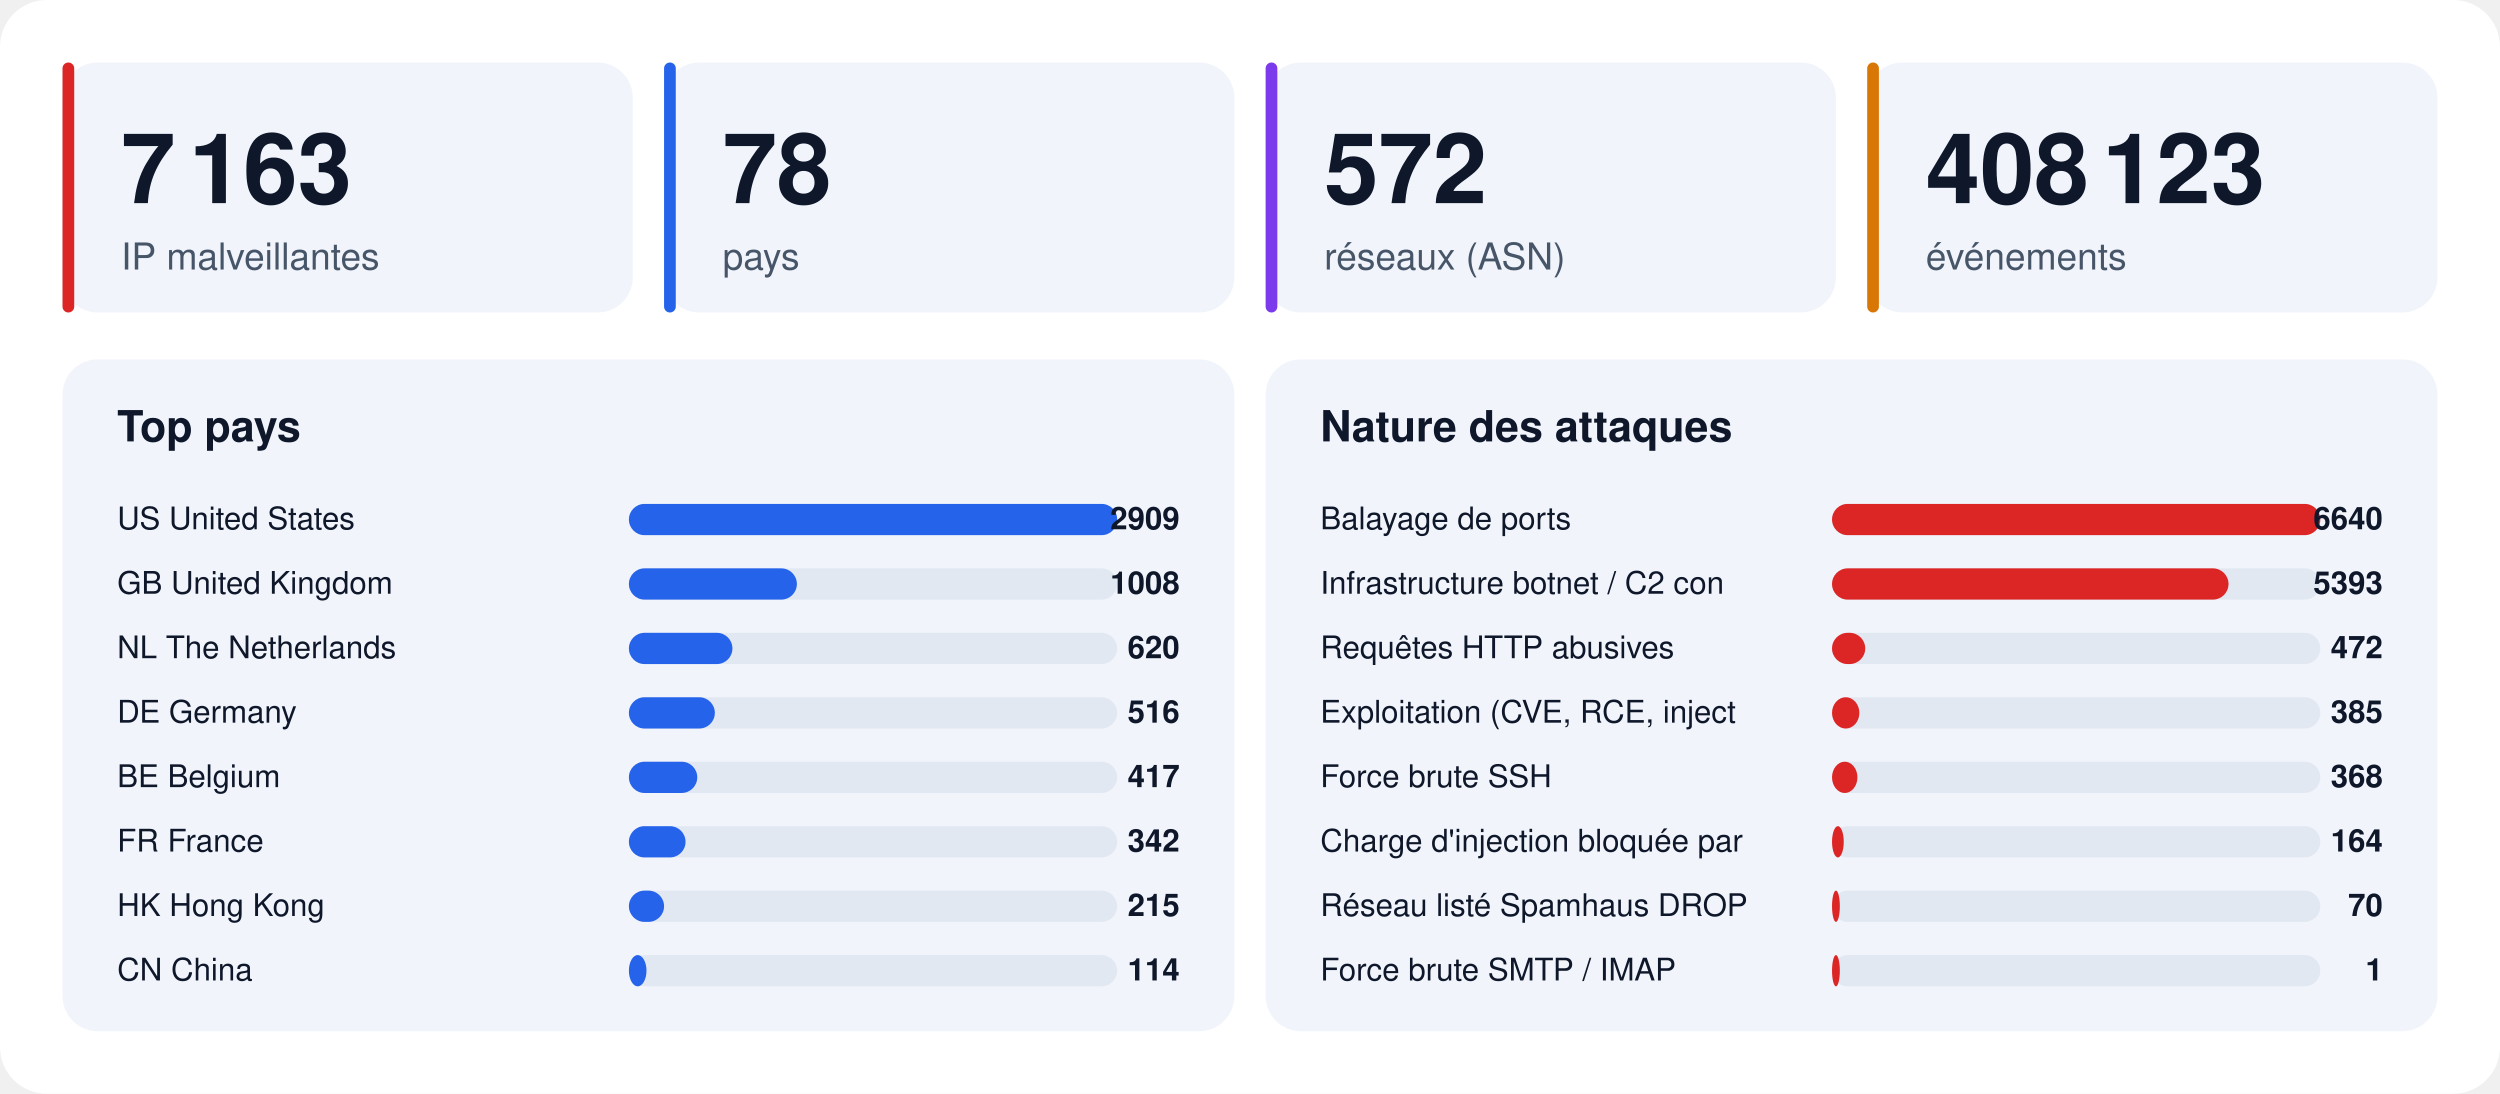
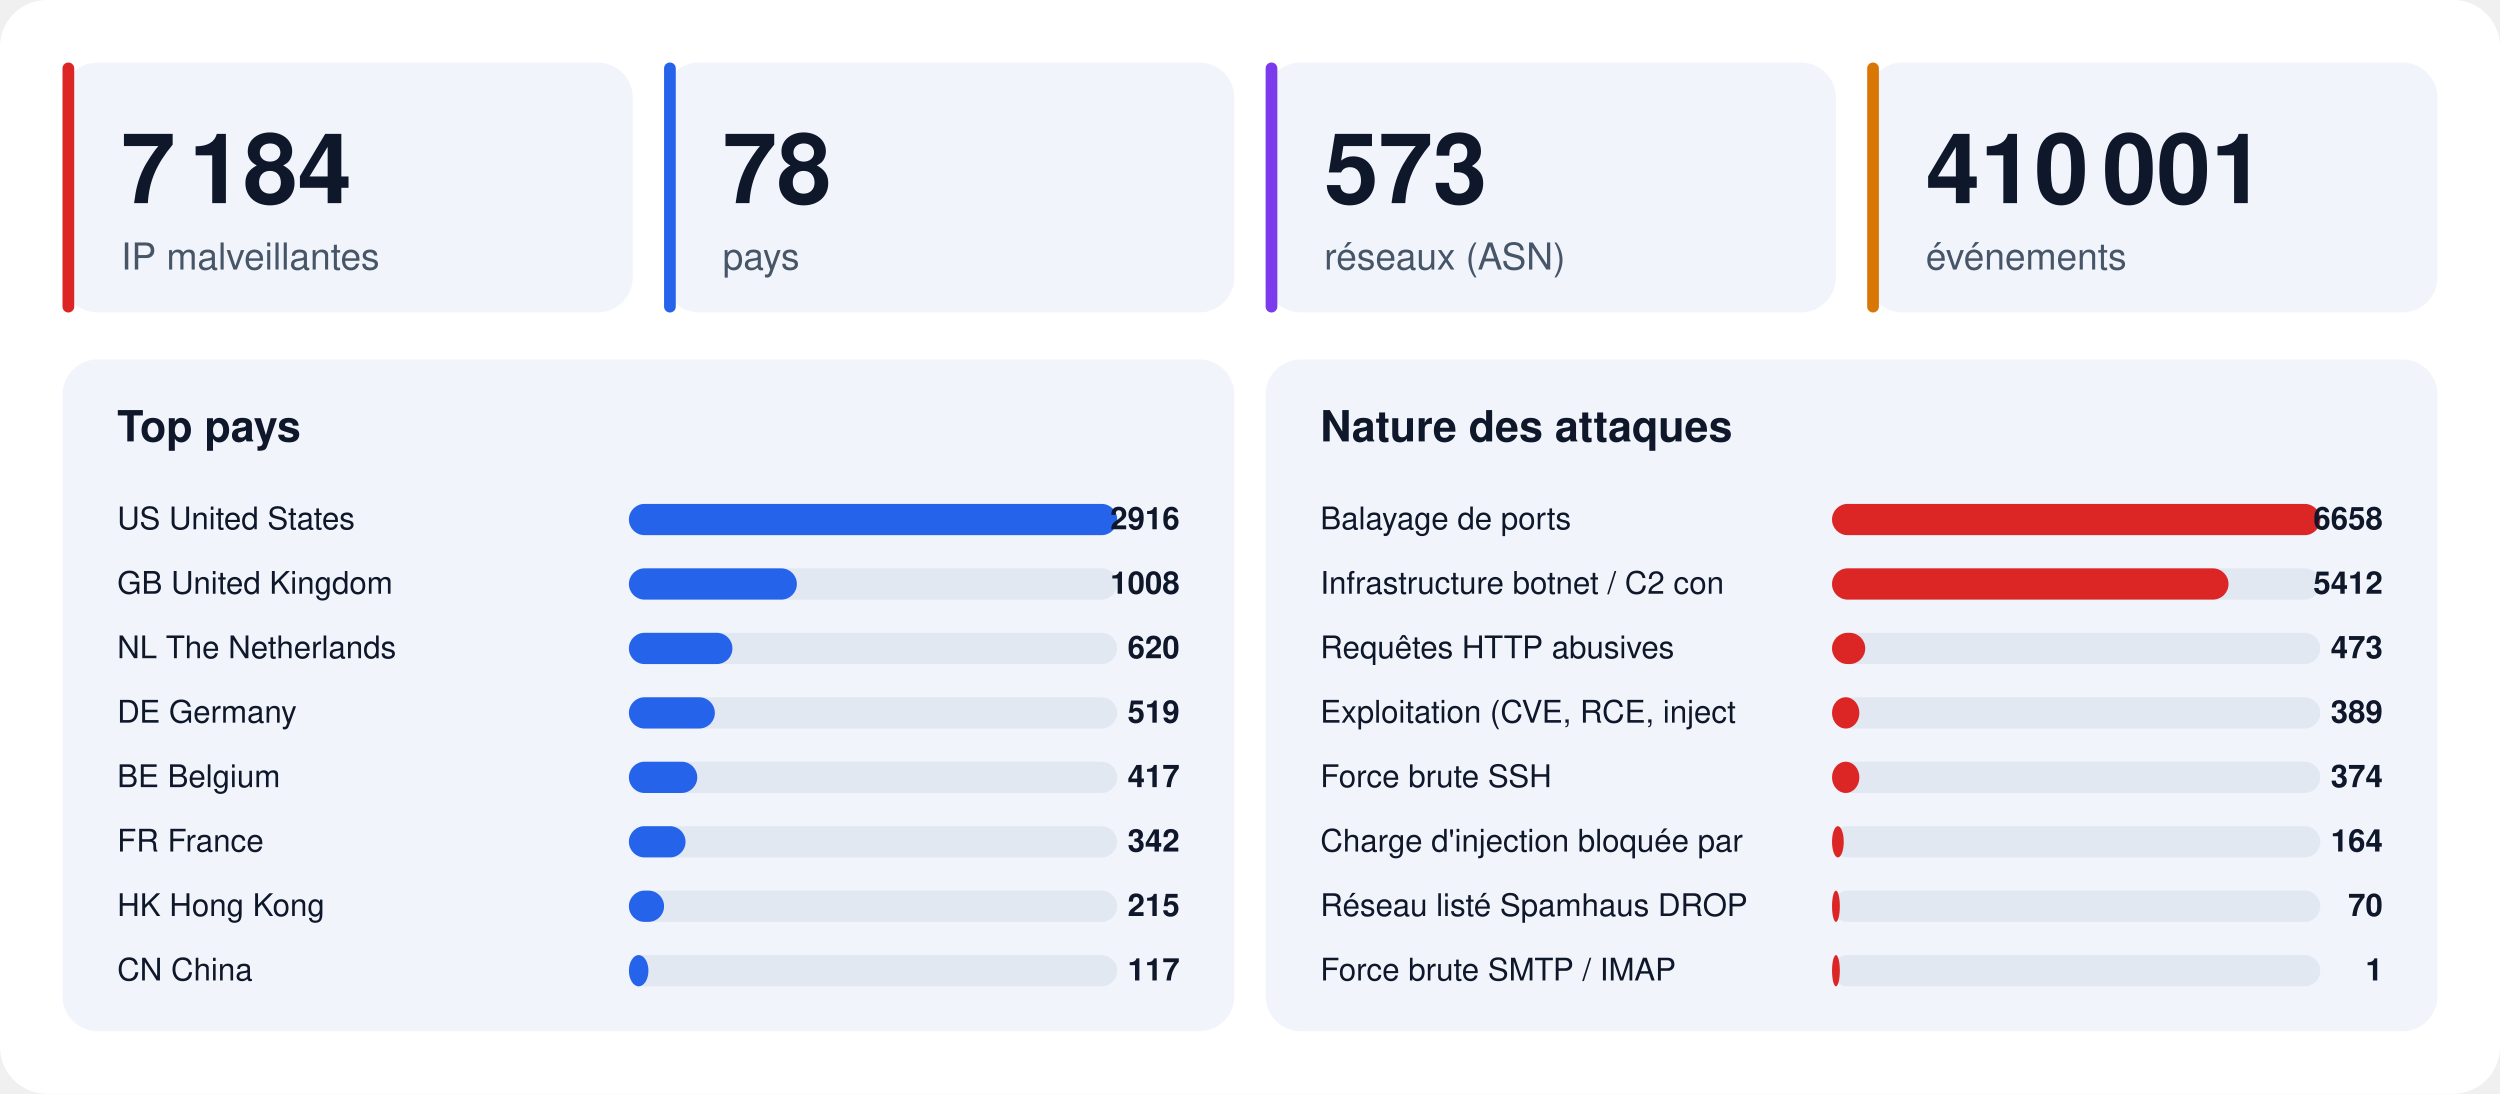
<svg xmlns="http://www.w3.org/2000/svg" width="1280" height="560" viewBox="0 0 1280 560" font-family="-apple-system,BlinkMacSystemFont,'Segoe UI',Helvetica,Arial,sans-serif">
  <rect width="1280" height="560" rx="24" fill="#ffffff" />
  <rect x="32" y="32" width="292" height="128" rx="18" fill="#f1f5fb" />
  <rect x="32" y="32" width="6" height="128" rx="3" fill="#dc2626" />
-   <text x="62" y="104" font-size="50" font-weight="800" fill="#0f172a">7 163</text>
+   <text x="62" y="104" font-size="50" font-weight="800" fill="#0f172a">7 184</text>
  <text x="62" y="138" font-size="19" fill="#475569">IP malveillantes</text>
  <rect x="340" y="32" width="292" height="128" rx="18" fill="#f1f5fb" />
  <rect x="340" y="32" width="6" height="128" rx="3" fill="#2563eb" />
  <text x="370" y="104" font-size="50" font-weight="800" fill="#0f172a">78</text>
  <text x="370" y="138" font-size="19" fill="#475569">pays</text>
  <rect x="648" y="32" width="292" height="128" rx="18" fill="#f1f5fb" />
  <rect x="648" y="32" width="6" height="128" rx="3" fill="#7c3aed" />
-   <text x="678" y="104" font-size="50" font-weight="800" fill="#0f172a">572</text>
+   <text x="678" y="104" font-size="50" font-weight="800" fill="#0f172a">573</text>
  <text x="678" y="138" font-size="19" fill="#475569">réseaux (ASN)</text>
  <rect x="956" y="32" width="292" height="128" rx="18" fill="#f1f5fb" />
  <rect x="956" y="32" width="6" height="128" rx="3" fill="#d97706" />
-   <text x="986" y="104" font-size="50" font-weight="800" fill="#0f172a">408 123</text>
+   <text x="986" y="104" font-size="50" font-weight="800" fill="#0f172a">410 001</text>
  <text x="986" y="138" font-size="19" fill="#475569">événements</text>
  <rect x="32" y="184" width="600" height="344" rx="18" fill="#f1f5fb" />
  <text x="60" y="226" font-size="22" font-weight="700" fill="#0f172a">Top pays</text>
  <text x="60" y="271" font-size="16" fill="#0f172a">US  United States</text>
  <rect x="322" y="258" width="250" height="16" rx="8" fill="#e2e8f2" />
  <rect x="322" y="258" width="250" height="16" rx="8" fill="#2563eb" />
-   <text x="604" y="271" font-size="16" font-weight="700" text-anchor="end" fill="#0f172a">2909</text>
+   <text x="604" y="271" font-size="16" font-weight="700" text-anchor="end" fill="#0f172a">2916</text>
  <text x="60" y="304" font-size="16" fill="#0f172a">GB  United Kingdom</text>
  <rect x="322" y="291" width="250" height="16" rx="8" fill="#e2e8f2" />
  <rect x="322" y="291" width="86" height="16" rx="8" fill="#2563eb" />
  <text x="604" y="304" font-size="16" font-weight="700" text-anchor="end" fill="#0f172a">1008</text>
  <text x="60" y="337" font-size="16" fill="#0f172a">NL  The Netherlands</text>
  <rect x="322" y="324" width="250" height="16" rx="8" fill="#e2e8f2" />
  <rect x="322" y="324" width="53" height="16" rx="8" fill="#2563eb" />
  <text x="604" y="337" font-size="16" font-weight="700" text-anchor="end" fill="#0f172a">620</text>
  <text x="60" y="370" font-size="16" fill="#0f172a">DE  Germany</text>
  <rect x="322" y="357" width="250" height="16" rx="8" fill="#e2e8f2" />
  <rect x="322" y="357" width="44" height="16" rx="8" fill="#2563eb" />
-   <text x="604" y="370" font-size="16" font-weight="700" text-anchor="end" fill="#0f172a">516</text>
+   <text x="604" y="370" font-size="16" font-weight="700" text-anchor="end" fill="#0f172a">519</text>
  <text x="60" y="403" font-size="16" fill="#0f172a">BE  Belgium</text>
  <rect x="322" y="390" width="250" height="16" rx="8" fill="#e2e8f2" />
  <rect x="322" y="390" width="35" height="16" rx="8" fill="#2563eb" />
  <text x="604" y="403" font-size="16" font-weight="700" text-anchor="end" fill="#0f172a">417</text>
  <text x="60" y="436" font-size="16" fill="#0f172a">FR  France</text>
  <rect x="322" y="423" width="250" height="16" rx="8" fill="#e2e8f2" />
  <rect x="322" y="423" width="29" height="16" rx="8" fill="#2563eb" />
  <text x="604" y="436" font-size="16" font-weight="700" text-anchor="end" fill="#0f172a">342</text>
  <text x="60" y="469" font-size="16" fill="#0f172a">HK  Hong Kong</text>
  <rect x="322" y="456" width="250" height="16" rx="8" fill="#e2e8f2" />
  <rect x="322" y="456" width="18" height="16" rx="8" fill="#2563eb" />
  <text x="604" y="469" font-size="16" font-weight="700" text-anchor="end" fill="#0f172a">215</text>
  <text x="60" y="502" font-size="16" fill="#0f172a">CN  China</text>
  <rect x="322" y="489" width="250" height="16" rx="8" fill="#e2e8f2" />
-   <rect x="322" y="489" width="9" height="16" rx="8" fill="#2563eb" />
-   <text x="604" y="502" font-size="16" font-weight="700" text-anchor="end" fill="#0f172a">114</text>
+   <rect x="322" y="489" width="10" height="16" rx="8" fill="#2563eb" />
+   <text x="604" y="502" font-size="16" font-weight="700" text-anchor="end" fill="#0f172a">117</text>
  <rect x="648" y="184" width="600" height="344" rx="18" fill="#f1f5fb" />
  <text x="676" y="226" font-size="22" font-weight="700" fill="#0f172a">Nature des attaques</text>
  <text x="676" y="271" font-size="16" fill="#0f172a">Balayage de ports</text>
  <rect x="938" y="258" width="250" height="16" rx="8" fill="#e2e8f2" />
  <rect x="938" y="258" width="250" height="16" rx="8" fill="#dc2626" />
-   <text x="1220" y="271" font-size="16" font-weight="700" text-anchor="end" fill="#0f172a">6640</text>
+   <text x="1220" y="271" font-size="16" font-weight="700" text-anchor="end" fill="#0f172a">6658</text>
  <text x="676" y="304" font-size="16" fill="#0f172a">Infrastructure botnet / C2 con</text>
  <rect x="938" y="291" width="250" height="16" rx="8" fill="#e2e8f2" />
  <rect x="938" y="291" width="203" height="16" rx="8" fill="#dc2626" />
-   <text x="1220" y="304" font-size="16" font-weight="700" text-anchor="end" fill="#0f172a">5393</text>
+   <text x="1220" y="304" font-size="16" font-weight="700" text-anchor="end" fill="#0f172a">5412</text>
  <text x="676" y="337" font-size="16" fill="#0f172a">Requêtes HTTP abusives</text>
  <rect x="938" y="324" width="250" height="16" rx="8" fill="#e2e8f2" />
  <rect x="938" y="324" width="17" height="16" rx="8" fill="#dc2626" />
-   <text x="1220" y="337" font-size="16" font-weight="700" text-anchor="end" fill="#0f172a">472</text>
+   <text x="1220" y="337" font-size="16" font-weight="700" text-anchor="end" fill="#0f172a">473</text>
  <text x="676" y="370" font-size="16" fill="#0f172a">Exploitation (CVE, RCE, inject</text>
  <rect x="938" y="357" width="250" height="16" rx="8" fill="#e2e8f2" />
  <rect x="938" y="357" width="14" height="16" rx="8" fill="#dc2626" />
-   <text x="1220" y="370" font-size="16" font-weight="700" text-anchor="end" fill="#0f172a">385</text>
+   <text x="1220" y="370" font-size="16" font-weight="700" text-anchor="end" fill="#0f172a">389</text>
  <text x="676" y="403" font-size="16" fill="#0f172a">Force brute SSH</text>
  <rect x="938" y="390" width="250" height="16" rx="8" fill="#e2e8f2" />
-   <rect x="938" y="390" width="13" height="16" rx="8" fill="#dc2626" />
-   <text x="1220" y="403" font-size="16" font-weight="700" text-anchor="end" fill="#0f172a">368</text>
+   <rect x="938" y="390" width="14" height="16" rx="8" fill="#dc2626" />
+   <text x="1220" y="403" font-size="16" font-weight="700" text-anchor="end" fill="#0f172a">374</text>
  <text x="676" y="436" font-size="16" fill="#0f172a">Charge d'injection bloquée par</text>
  <rect x="938" y="423" width="250" height="16" rx="8" fill="#e2e8f2" />
  <rect x="938" y="423" width="6" height="16" rx="8" fill="#dc2626" />
  <text x="1220" y="436" font-size="16" font-weight="700" text-anchor="end" fill="#0f172a">164</text>
  <text x="676" y="469" font-size="16" fill="#0f172a">Réseau listé Spamhaus DROP</text>
  <rect x="938" y="456" width="250" height="16" rx="8" fill="#e2e8f2" />
  <rect x="938" y="456" width="4" height="16" rx="8" fill="#dc2626" />
  <text x="1220" y="469" font-size="16" font-weight="700" text-anchor="end" fill="#0f172a">70</text>
  <text x="676" y="502" font-size="16" fill="#0f172a">Force brute SMTP / IMAP</text>
  <rect x="938" y="489" width="250" height="16" rx="8" fill="#e2e8f2" />
  <rect x="938" y="489" width="4" height="16" rx="8" fill="#dc2626" />
  <text x="1220" y="502" font-size="16" font-weight="700" text-anchor="end" fill="#0f172a">1</text>
</svg>
